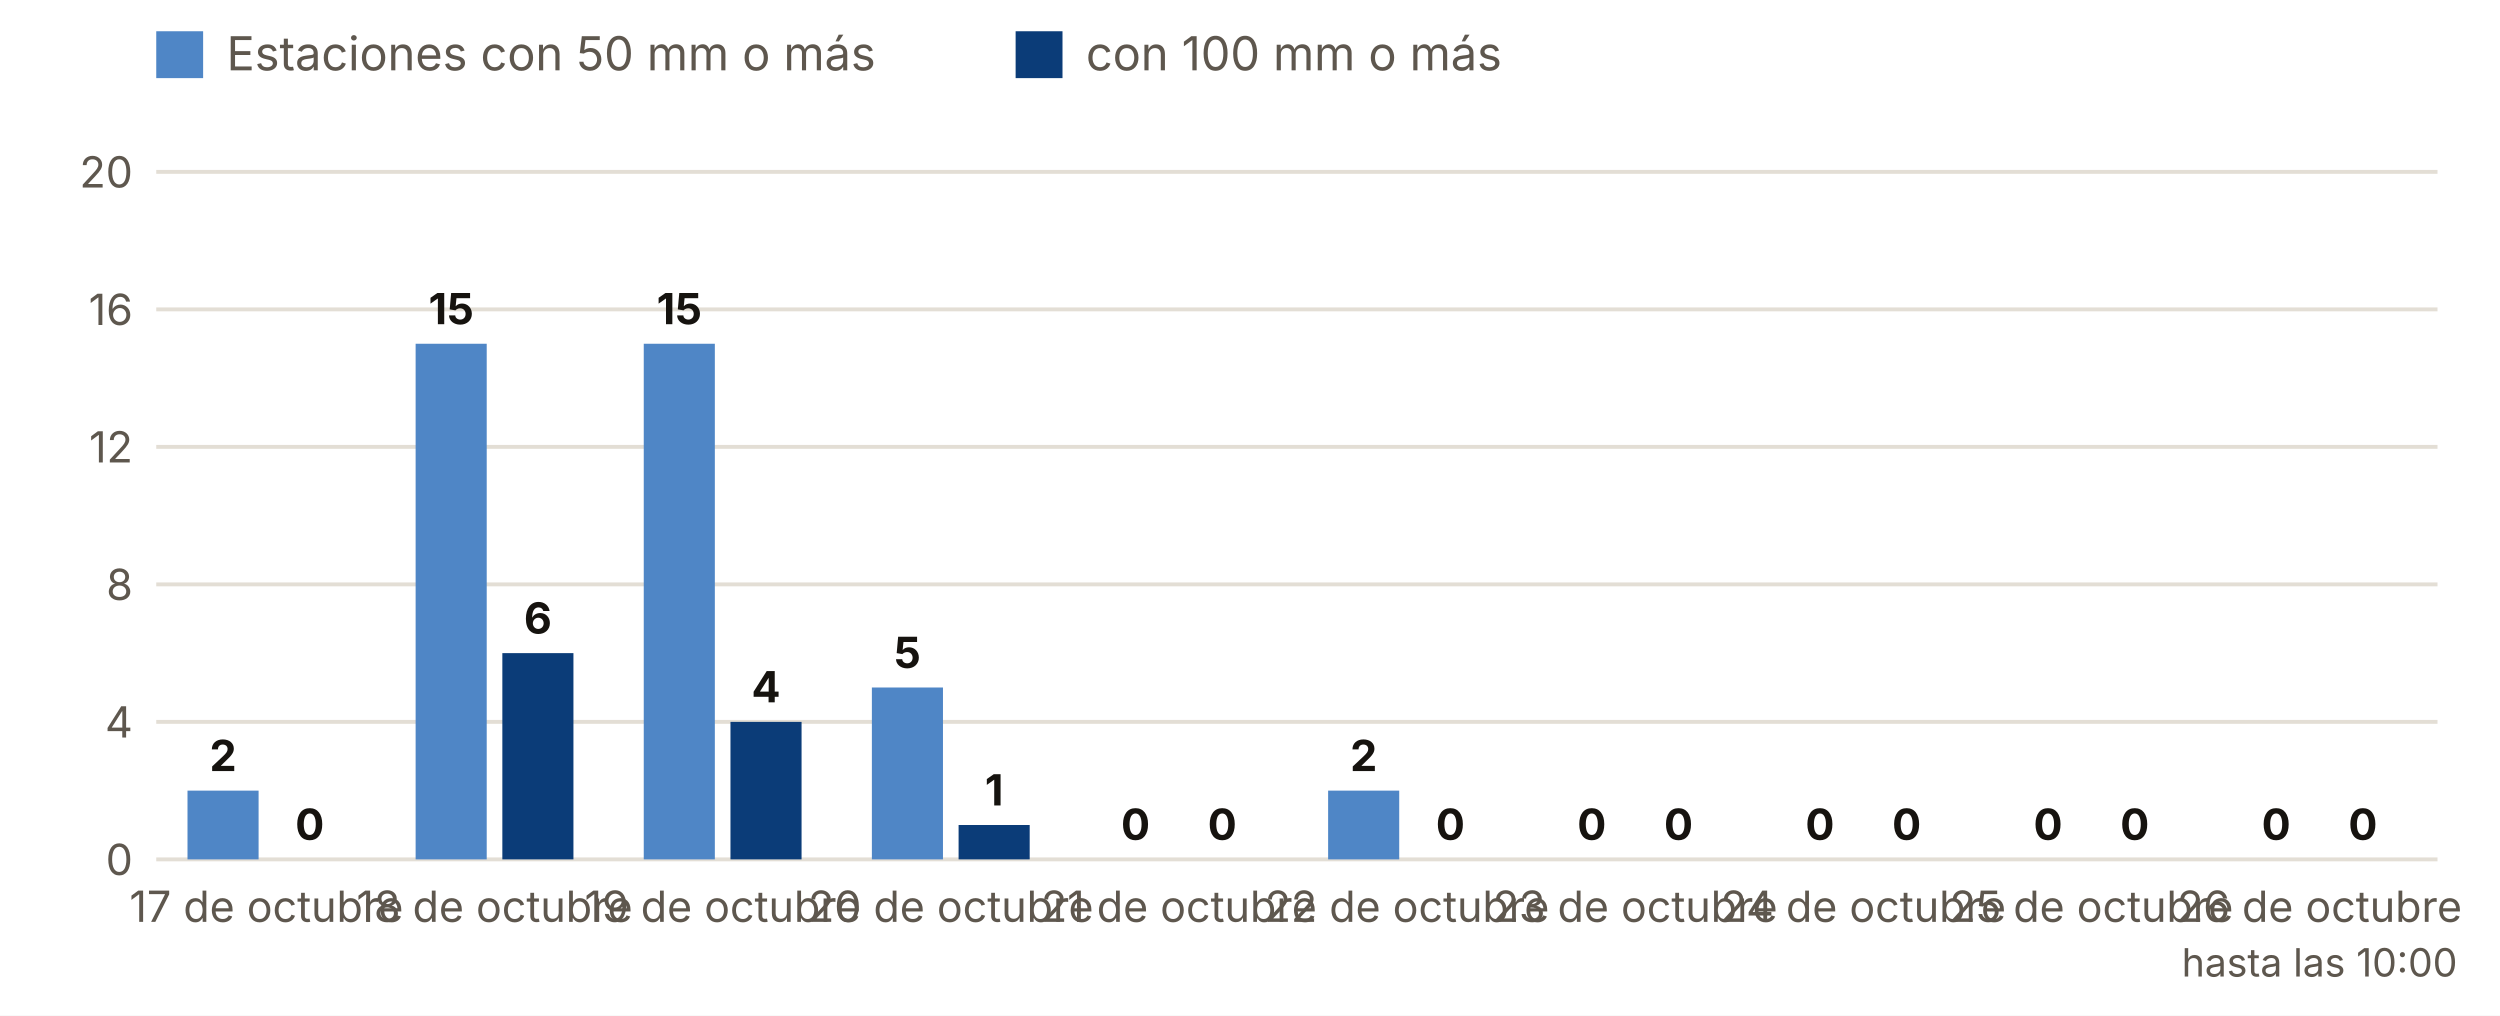
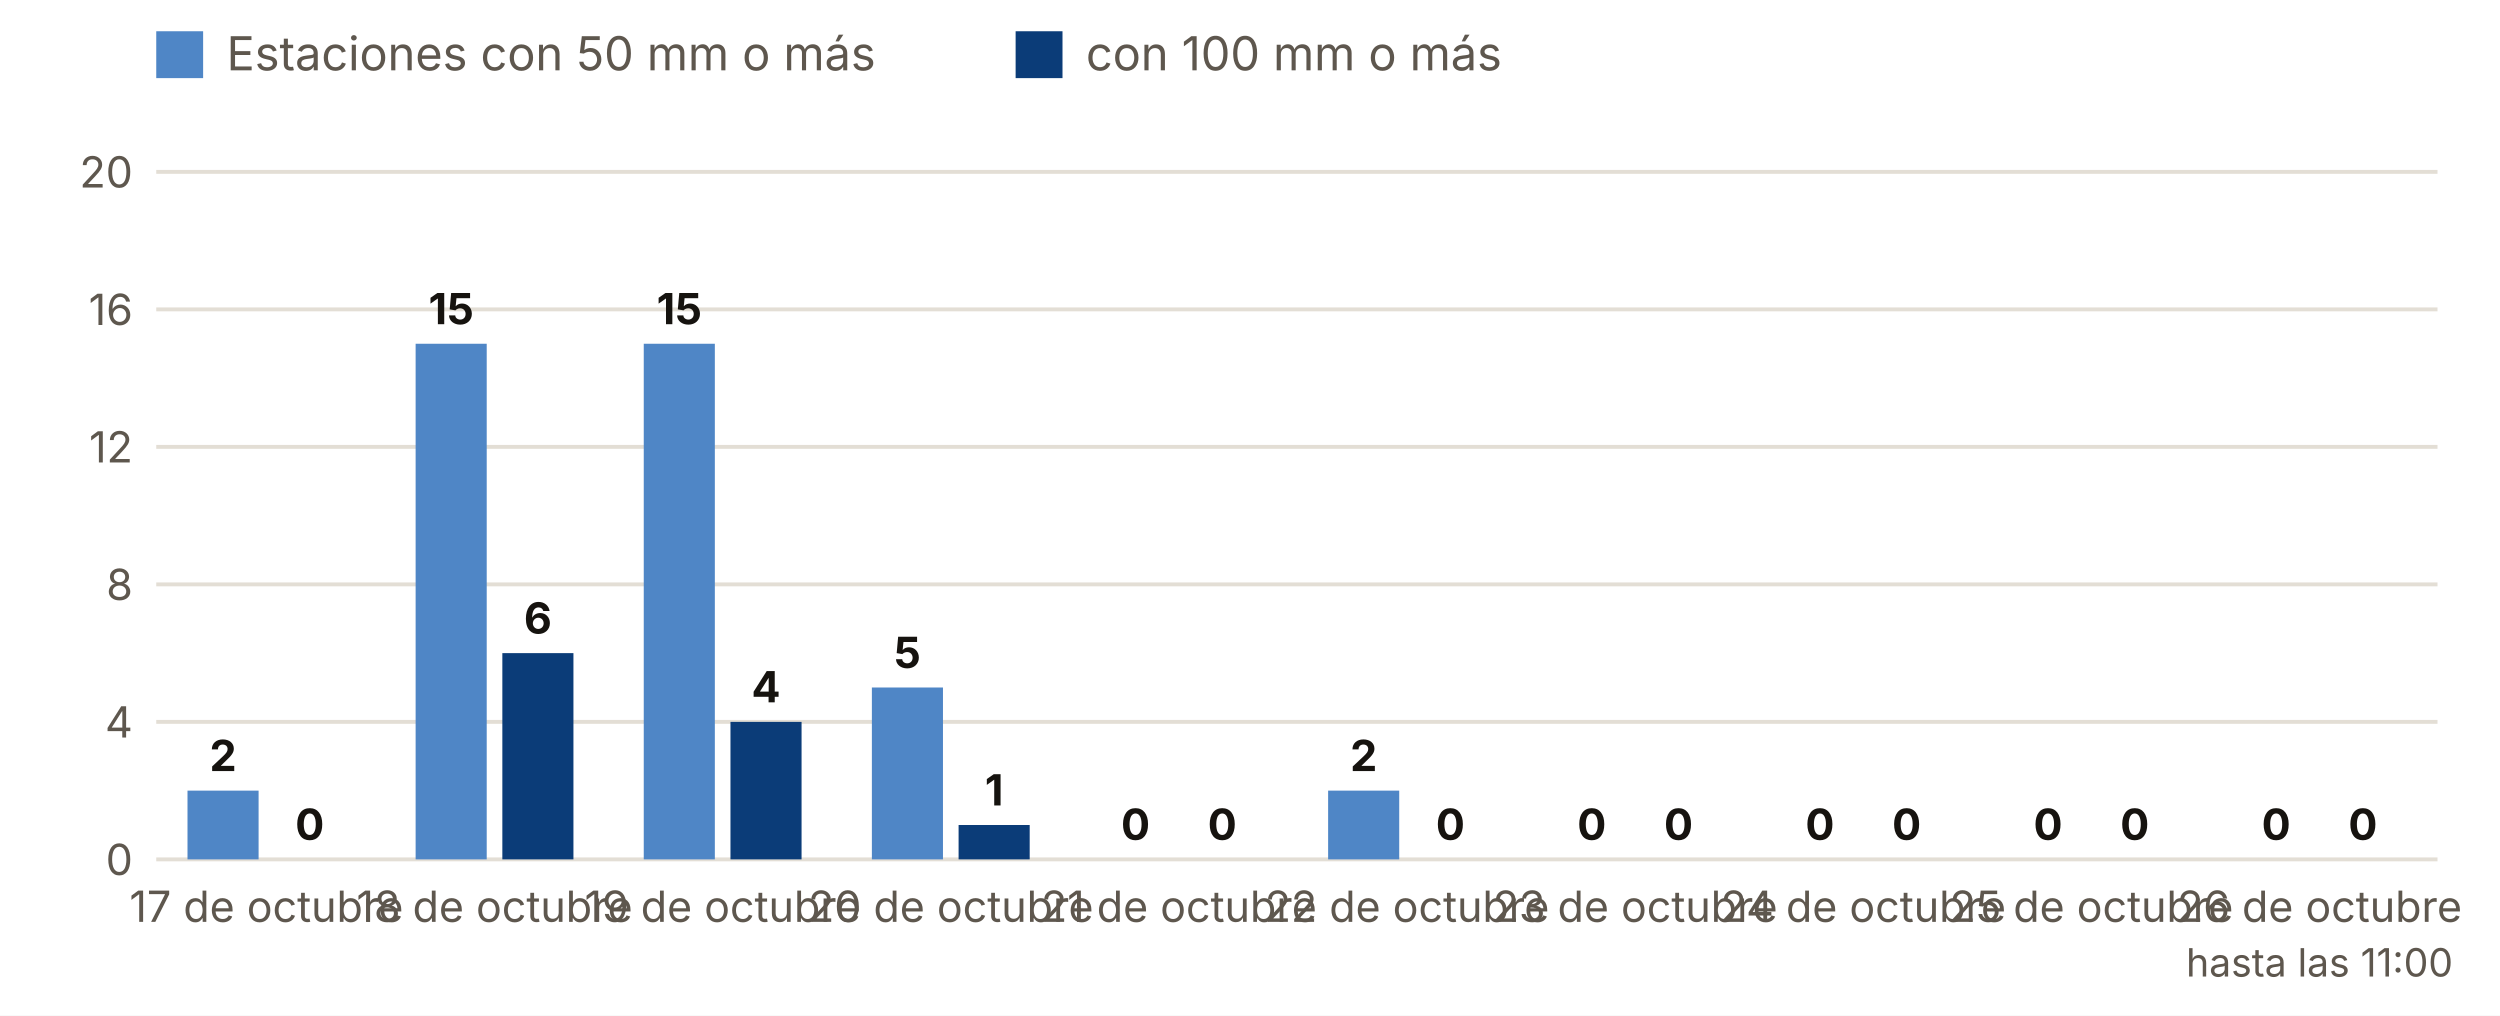
<svg xmlns="http://www.w3.org/2000/svg" viewBox="0 0 640 260" width="640" height="260" role="img" aria-label="Estaciones con 50 y 100 mm o más, día a día">
  <rect width="640" height="260" fill="#FFFFFF" />
  <rect x="40" y="8" width="12" height="12" fill="#4F86C6" />
  <text x="58.0" y="18.0" font-size="12" fill="#5E574E" text-anchor="start" font-weight="400" font-family="Inter, system-ui, -apple-system, Segoe UI, Roboto, sans-serif">Estaciones con 50 mm o más</text>
  <rect x="260" y="8" width="12" height="12" fill="#0B3C78" />
  <text x="278.0" y="18.0" font-size="12" fill="#5E574E" text-anchor="start" font-weight="400" font-family="Inter, system-ui, -apple-system, Segoe UI, Roboto, sans-serif">con 100 mm o más</text>
  <line x1="40" x2="624" y1="220.0" y2="220.0" stroke="#E3DED5" />
  <text x="34.0" y="224.0" font-size="11" fill="#5E574E" text-anchor="end" font-weight="400" font-family="Inter, system-ui, -apple-system, Segoe UI, Roboto, sans-serif">0</text>
  <line x1="40" x2="624" y1="184.8" y2="184.8" stroke="#E3DED5" />
  <text x="34.0" y="188.8" font-size="11" fill="#5E574E" text-anchor="end" font-weight="400" font-family="Inter, system-ui, -apple-system, Segoe UI, Roboto, sans-serif">4</text>
  <line x1="40" x2="624" y1="149.6" y2="149.6" stroke="#E3DED5" />
  <text x="34.0" y="153.6" font-size="11" fill="#5E574E" text-anchor="end" font-weight="400" font-family="Inter, system-ui, -apple-system, Segoe UI, Roboto, sans-serif">8</text>
  <line x1="40" x2="624" y1="114.4" y2="114.4" stroke="#E3DED5" />
  <text x="34.0" y="118.4" font-size="11" fill="#5E574E" text-anchor="end" font-weight="400" font-family="Inter, system-ui, -apple-system, Segoe UI, Roboto, sans-serif">12</text>
  <line x1="40" x2="624" y1="79.2" y2="79.2" stroke="#E3DED5" />
  <text x="34.0" y="83.2" font-size="11" fill="#5E574E" text-anchor="end" font-weight="400" font-family="Inter, system-ui, -apple-system, Segoe UI, Roboto, sans-serif">16</text>
  <line x1="40" x2="624" y1="44.0" y2="44.0" stroke="#E3DED5" />
  <text x="34.0" y="48.0" font-size="11" fill="#5E574E" text-anchor="end" font-weight="400" font-family="Inter, system-ui, -apple-system, Segoe UI, Roboto, sans-serif">20</text>
  <rect x="48.0" y="202.4" width="18.2" height="17.6" fill="#4F86C6" />
  <rect x="70.2" y="220.0" width="18.2" height="0.0" fill="#0B3C78" />
  <text x="57.1" y="197.4" font-size="11" fill="#16130F" text-anchor="middle" font-weight="700" font-family="Inter, system-ui, -apple-system, Segoe UI, Roboto, sans-serif">2</text>
  <text x="79.3" y="215.0" font-size="11" fill="#16130F" text-anchor="middle" font-weight="700" font-family="Inter, system-ui, -apple-system, Segoe UI, Roboto, sans-serif">0</text>
  <text x="68.2" y="236.0" font-size="11" fill="#5E574E" text-anchor="middle" font-weight="400" font-family="Inter, system-ui, -apple-system, Segoe UI, Roboto, sans-serif">17 de octubre</text>
  <rect x="106.4" y="88.0" width="18.2" height="132.0" fill="#4F86C6" />
  <rect x="128.6" y="167.2" width="18.2" height="52.8" fill="#0B3C78" />
  <text x="115.5" y="83.0" font-size="11" fill="#16130F" text-anchor="middle" font-weight="700" font-family="Inter, system-ui, -apple-system, Segoe UI, Roboto, sans-serif">15</text>
  <text x="137.7" y="162.2" font-size="11" fill="#16130F" text-anchor="middle" font-weight="700" font-family="Inter, system-ui, -apple-system, Segoe UI, Roboto, sans-serif">6</text>
  <text x="126.6" y="236.0" font-size="11" fill="#5E574E" text-anchor="middle" font-weight="400" font-family="Inter, system-ui, -apple-system, Segoe UI, Roboto, sans-serif">18 de octubre</text>
  <rect x="164.8" y="88.0" width="18.2" height="132.0" fill="#4F86C6" />
  <rect x="187.0" y="184.8" width="18.2" height="35.2" fill="#0B3C78" />
  <text x="173.9" y="83.0" font-size="11" fill="#16130F" text-anchor="middle" font-weight="700" font-family="Inter, system-ui, -apple-system, Segoe UI, Roboto, sans-serif">15</text>
  <text x="196.1" y="179.8" font-size="11" fill="#16130F" text-anchor="middle" font-weight="700" font-family="Inter, system-ui, -apple-system, Segoe UI, Roboto, sans-serif">4</text>
  <text x="185.0" y="236.0" font-size="11" fill="#5E574E" text-anchor="middle" font-weight="400" font-family="Inter, system-ui, -apple-system, Segoe UI, Roboto, sans-serif">19 de octubre</text>
  <rect x="223.2" y="176.0" width="18.2" height="44.0" fill="#4F86C6" />
  <rect x="245.4" y="211.2" width="18.2" height="8.8" fill="#0B3C78" />
  <text x="232.3" y="171.0" font-size="11" fill="#16130F" text-anchor="middle" font-weight="700" font-family="Inter, system-ui, -apple-system, Segoe UI, Roboto, sans-serif">5</text>
  <text x="254.5" y="206.2" font-size="11" fill="#16130F" text-anchor="middle" font-weight="700" font-family="Inter, system-ui, -apple-system, Segoe UI, Roboto, sans-serif">1</text>
  <text x="243.4" y="236.0" font-size="11" fill="#5E574E" text-anchor="middle" font-weight="400" font-family="Inter, system-ui, -apple-system, Segoe UI, Roboto, sans-serif">20 de octubre</text>
  <rect x="281.6" y="220.0" width="18.2" height="0.0" fill="#4F86C6" />
  <rect x="303.8" y="220.0" width="18.2" height="0.0" fill="#0B3C78" />
  <text x="290.7" y="215.0" font-size="11" fill="#16130F" text-anchor="middle" font-weight="700" font-family="Inter, system-ui, -apple-system, Segoe UI, Roboto, sans-serif">0</text>
  <text x="312.9" y="215.0" font-size="11" fill="#16130F" text-anchor="middle" font-weight="700" font-family="Inter, system-ui, -apple-system, Segoe UI, Roboto, sans-serif">0</text>
  <text x="301.8" y="236.0" font-size="11" fill="#5E574E" text-anchor="middle" font-weight="400" font-family="Inter, system-ui, -apple-system, Segoe UI, Roboto, sans-serif">21 de octubre</text>
  <rect x="340.0" y="202.4" width="18.2" height="17.6" fill="#4F86C6" />
  <rect x="362.2" y="220.0" width="18.2" height="0.0" fill="#0B3C78" />
  <text x="349.1" y="197.4" font-size="11" fill="#16130F" text-anchor="middle" font-weight="700" font-family="Inter, system-ui, -apple-system, Segoe UI, Roboto, sans-serif">2</text>
  <text x="371.3" y="215.0" font-size="11" fill="#16130F" text-anchor="middle" font-weight="700" font-family="Inter, system-ui, -apple-system, Segoe UI, Roboto, sans-serif">0</text>
  <text x="360.2" y="236.0" font-size="11" fill="#5E574E" text-anchor="middle" font-weight="400" font-family="Inter, system-ui, -apple-system, Segoe UI, Roboto, sans-serif">22 de octubre</text>
  <rect x="398.4" y="220.0" width="18.2" height="0.0" fill="#4F86C6" />
  <rect x="420.6" y="220.0" width="18.2" height="0.0" fill="#0B3C78" />
  <text x="407.5" y="215.0" font-size="11" fill="#16130F" text-anchor="middle" font-weight="700" font-family="Inter, system-ui, -apple-system, Segoe UI, Roboto, sans-serif">0</text>
  <text x="429.7" y="215.0" font-size="11" fill="#16130F" text-anchor="middle" font-weight="700" font-family="Inter, system-ui, -apple-system, Segoe UI, Roboto, sans-serif">0</text>
  <text x="418.6" y="236.0" font-size="11" fill="#5E574E" text-anchor="middle" font-weight="400" font-family="Inter, system-ui, -apple-system, Segoe UI, Roboto, sans-serif">23 de octubre</text>
  <rect x="456.8" y="220.0" width="18.2" height="0.0" fill="#4F86C6" />
  <rect x="479.0" y="220.0" width="18.2" height="0.0" fill="#0B3C78" />
  <text x="465.9" y="215.0" font-size="11" fill="#16130F" text-anchor="middle" font-weight="700" font-family="Inter, system-ui, -apple-system, Segoe UI, Roboto, sans-serif">0</text>
  <text x="488.1" y="215.0" font-size="11" fill="#16130F" text-anchor="middle" font-weight="700" font-family="Inter, system-ui, -apple-system, Segoe UI, Roboto, sans-serif">0</text>
  <text x="477.0" y="236.0" font-size="11" fill="#5E574E" text-anchor="middle" font-weight="400" font-family="Inter, system-ui, -apple-system, Segoe UI, Roboto, sans-serif">24 de octubre</text>
  <rect x="515.2" y="220.0" width="18.2" height="0.0" fill="#4F86C6" />
  <rect x="537.4" y="220.0" width="18.2" height="0.0" fill="#0B3C78" />
  <text x="524.3" y="215.0" font-size="11" fill="#16130F" text-anchor="middle" font-weight="700" font-family="Inter, system-ui, -apple-system, Segoe UI, Roboto, sans-serif">0</text>
  <text x="546.5" y="215.0" font-size="11" fill="#16130F" text-anchor="middle" font-weight="700" font-family="Inter, system-ui, -apple-system, Segoe UI, Roboto, sans-serif">0</text>
  <text x="535.4" y="236.0" font-size="11" fill="#5E574E" text-anchor="middle" font-weight="400" font-family="Inter, system-ui, -apple-system, Segoe UI, Roboto, sans-serif">25 de octubre</text>
  <rect x="573.6" y="220.0" width="18.2" height="0.0" fill="#4F86C6" />
  <rect x="595.8" y="220.0" width="18.2" height="0.0" fill="#0B3C78" />
  <text x="582.7" y="215.0" font-size="11" fill="#16130F" text-anchor="middle" font-weight="700" font-family="Inter, system-ui, -apple-system, Segoe UI, Roboto, sans-serif">0</text>
  <text x="604.9" y="215.0" font-size="11" fill="#16130F" text-anchor="middle" font-weight="700" font-family="Inter, system-ui, -apple-system, Segoe UI, Roboto, sans-serif">0</text>
  <text x="593.8" y="236.0" font-size="11" fill="#5E574E" text-anchor="middle" font-weight="400" font-family="Inter, system-ui, -apple-system, Segoe UI, Roboto, sans-serif">26 de octubre</text>
-   <text x="593.8" y="250.0" font-size="10" fill="#5E574E" text-anchor="middle" font-weight="400" font-family="Inter, system-ui, -apple-system, Segoe UI, Roboto, sans-serif">hasta las 10:00</text>
+   <text x="593.8" y="250.0" font-size="10" fill="#5E574E" text-anchor="middle" font-weight="400" font-family="Inter, system-ui, -apple-system, Segoe UI, Roboto, sans-serif">hasta las 11:00</text>
</svg>
